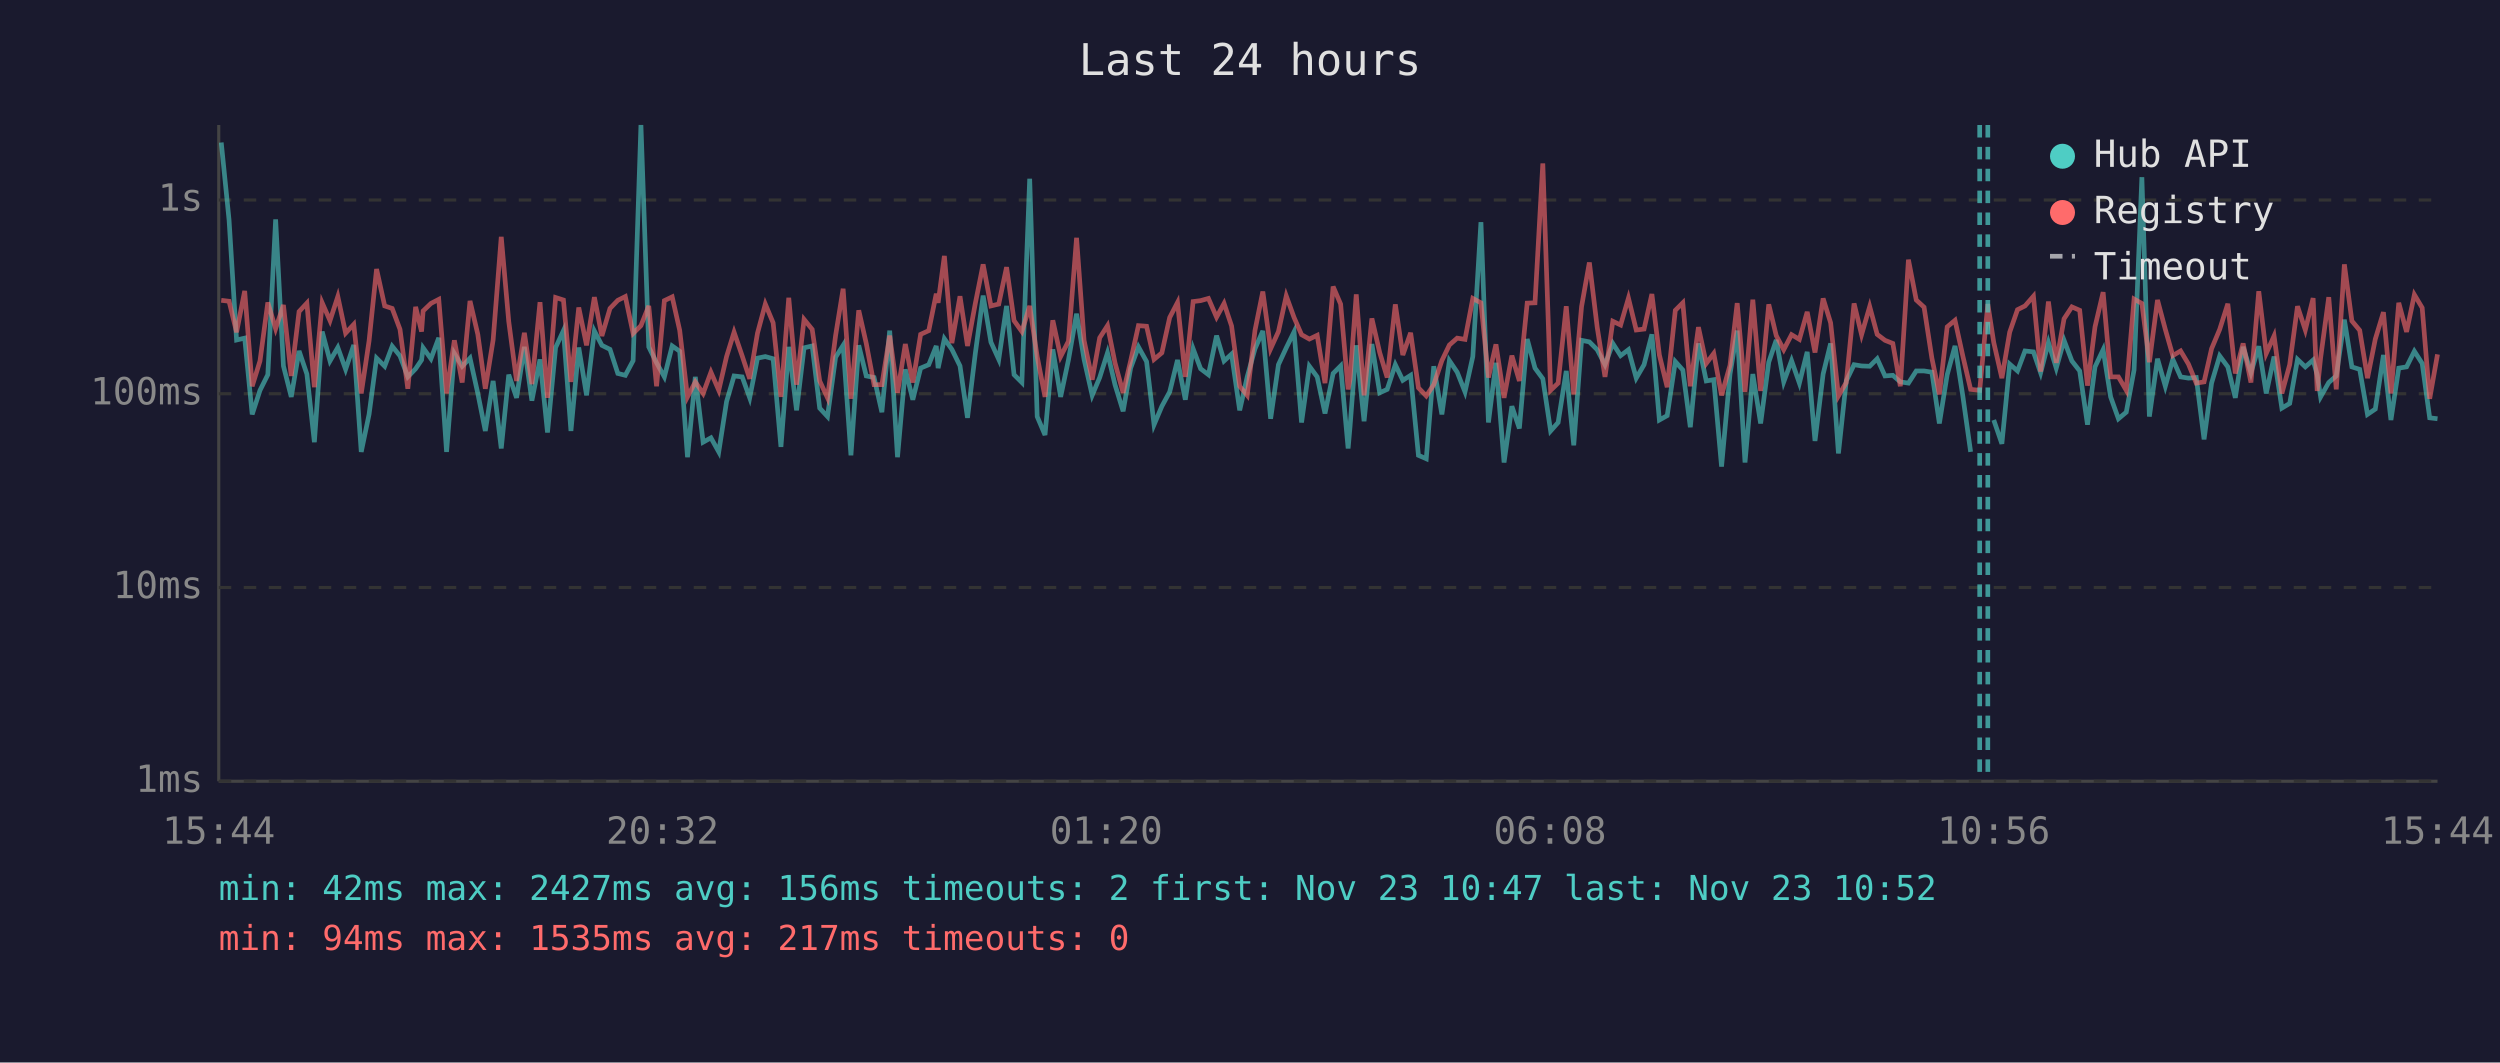
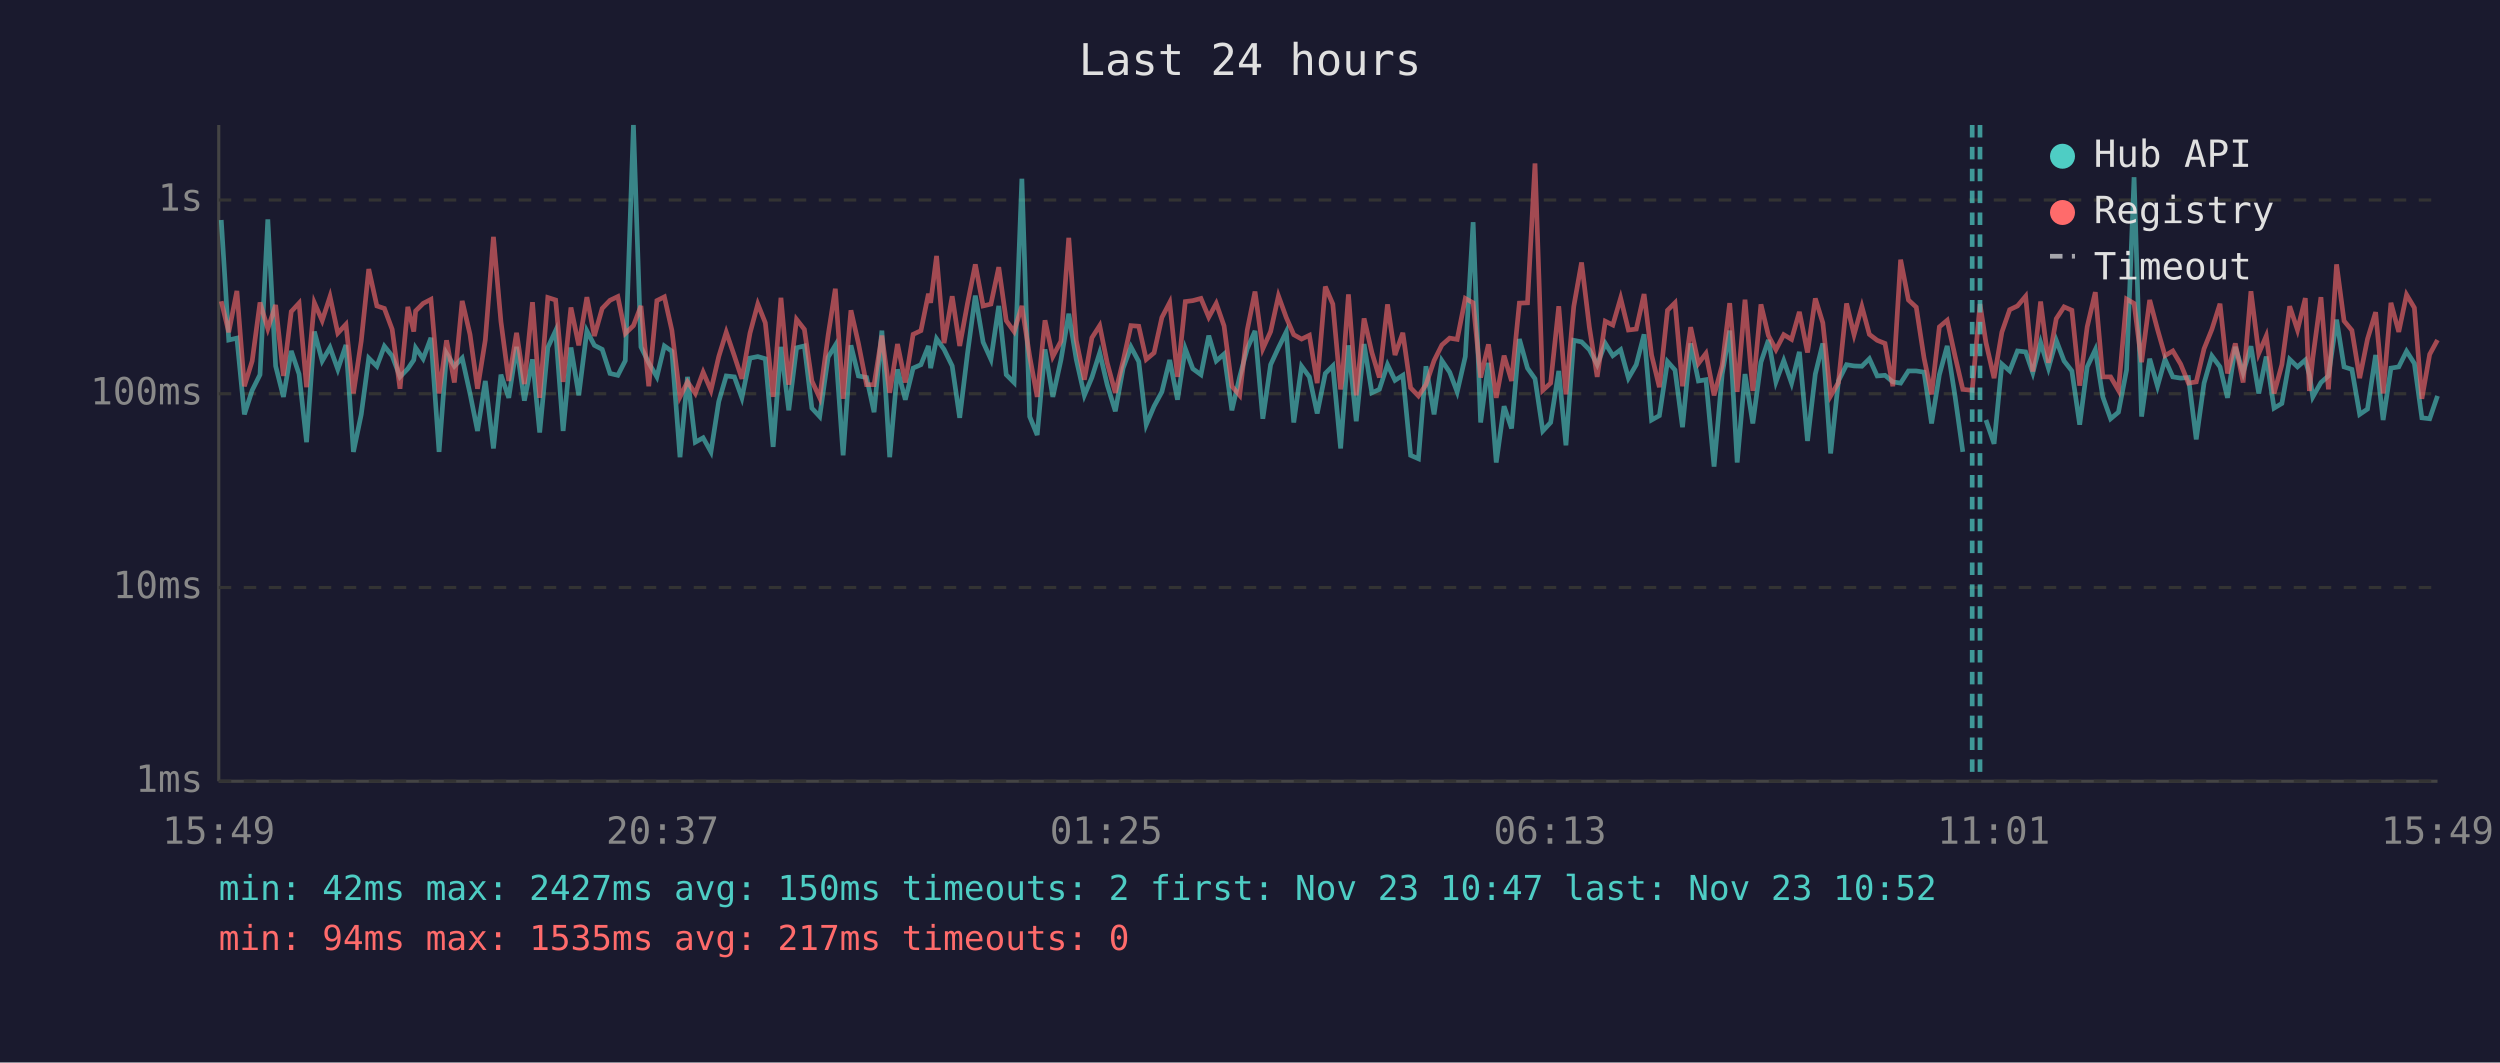
<svg xmlns="http://www.w3.org/2000/svg" viewBox="0 0 800 340" font-family="monospace" font-size="12">
  <rect width="800" height="340" fill="#1a1a2e" />
  <text x="400" y="24" fill="#e0e0e0" font-size="14" text-anchor="middle">Last 24 hours</text>
  <line x1="70" y1="40" x2="70" y2="250" stroke="#444" stroke-width="1" />
  <line x1="70" y1="250" x2="780" y2="250" stroke="#444" stroke-width="1" />
  <line x1="70" y1="250" x2="780" y2="250" stroke="#333" stroke-width="1" stroke-dasharray="4" />
  <text x="65" y="250" fill="#888" text-anchor="end" dominant-baseline="middle">1ms</text>
  <line x1="70" y1="188" x2="780" y2="188" stroke="#333" stroke-width="1" stroke-dasharray="4" />
  <text x="65" y="188" fill="#888" text-anchor="end" dominant-baseline="middle">10ms</text>
  <line x1="70" y1="126" x2="780" y2="126" stroke="#333" stroke-width="1" stroke-dasharray="4" />
  <text x="65" y="126" fill="#888" text-anchor="end" dominant-baseline="middle">100ms</text>
  <line x1="70" y1="64" x2="780" y2="64" stroke="#333" stroke-width="1" stroke-dasharray="4" />
  <text x="65" y="64" fill="#888" text-anchor="end" dominant-baseline="middle">1s</text>
-   <text x="70" y="270" fill="#888" text-anchor="middle">15:44</text>
-   <text x="212" y="270" fill="#888" text-anchor="middle">20:32</text>
-   <text x="354" y="270" fill="#888" text-anchor="middle">01:20</text>
-   <text x="496" y="270" fill="#888" text-anchor="middle">06:08</text>
-   <text x="638" y="270" fill="#888" text-anchor="middle">10:56</text>
-   <text x="780" y="270" fill="#888" text-anchor="middle">15:44</text>
-   <polyline points="70.8,45.6 73.3,70.4 75.7,108.8 78.3,108.2 80.7,132.6 83.2,124.9 85.7,119.9 88.2,70.2 90.7,117.1 93.2,127.0 95.7,112.3 98.2,119.7 100.6,141.5 103.1,106.1 105.6,115.5 108.1,111.2 110.6,118.2 113.2,110.4 115.6,144.6 118.1,132.6 120.5,114.6 123.1,117.2 125.5,110.8 128.0,113.9 130.5,120.6 133.0,118.0 134.9,115.2 135.4,111.3 137.9,114.8 140.4,108.1 142.9,144.6 145.4,113.1 147.9,117.2 150.4,114.6 152.9,125.9 155.3,137.9 157.8,121.9 160.4,143.5 162.8,119.9 165.3,127.3 167.8,111.0 170.2,128.2 172.8,115.0 175.2,138.4 177.8,111.2 180.3,105.8 182.7,137.9 185.2,111.2 187.7,126.5 190.2,105.9 192.6,110.5 195.2,111.8 197.7,119.5 200.1,120.1 202.6,115.4 205.1,40.0 207.6,111.0 210.1,116.1 212.6,120.6 215.1,110.7 217.5,112.4 220.0,146.3 222.5,120.6 225.0,141.5 227.5,140.1 230.0,144.6 232.5,128.5 234.9,120.3 237.5,120.6 239.9,127.3 242.4,114.6 244.9,114.1 247.4,114.8 249.9,143.0 252.4,111.0 254.9,131.3 257.3,111.3 259.9,110.7 262.3,130.6 264.8,133.3 267.4,114.3 269.8,110.5 272.3,145.7 274.8,110.5 277.2,120.3 279.7,120.8 282.2,131.9 284.7,105.8 287.2,146.3 289.7,118.2 292.1,127.9 294.6,117.8 297.2,116.7 299.6,110.7 300.2,117.8 302.2,108.4 304.6,111.8 307.2,117.1 309.6,133.7 312.1,113.1 314.6,94.6 317.1,109.5 319.6,115.0 322.1,97.9 324.5,119.9 327.0,122.4 329.5,57.2 331.9,133.3 334.4,139.2 336.9,111.8 339.4,127.0 341.9,115.2 344.5,100.4 346.9,115.0 349.5,126.5 351.9,120.8 354.4,112.9 356.8,123.1 359.4,131.6 361.8,117.8 364.3,111.0 366.9,115.7 369.3,135.9 371.8,130.0 374.3,125.4 376.8,115.2 379.3,127.9 381.8,111.6 384.2,118.0 386.7,119.9 389.3,107.4 391.7,115.5 394.1,113.3 396.7,131.3 399.1,120.6 401.6,111.6 404.1,105.9 406.6,134.0 409.1,116.7 411.6,111.3 414.1,106.2 416.5,135.2 419.0,117.2 421.5,120.6 424.0,132.3 426.6,119.5 429.0,117.1 431.4,143.5 432.0,136.7 434.0,110.5 436.5,134.8 439.0,110.1 441.5,125.7 443.9,124.6 446.5,116.7 448.9,121.7 451.4,120.1 453.9,145.7 456.4,146.8 458.8,117.2 461.4,132.6 463.8,115.4 466.3,119.1 468.8,125.4 471.3,114.1 473.9,71.1 476.3,135.2 478.7,116.1 481.3,148.0 483.8,130.0 486.2,137.1 488.7,108.5 491.2,117.8 493.7,121.2 496.2,137.9 498.6,135.2 501.2,118.7 503.6,142.5 506.1,108.9 508.6,109.4 511.1,111.9 513.6,116.7 516.1,109.9 518.6,113.8 521.1,111.9 523.6,121.0 526.1,116.7 528.6,107.0 531.0,134.4 533.5,133.0 536.1,115.7 538.5,118.4 540.9,136.7 543.5,109.9 546.0,121.9 548.4,121.5 550.9,149.3 553.6,119.7 555.9,105.8 558.4,148.0 560.9,119.7 563.4,135.5 566.0,115.9 568.4,108.8 570.8,122.2 573.3,115.4 575.8,122.6 578.3,112.6 580.8,141.1 583.4,119.7 585.8,109.9 588.3,145.1 590.8,121.9 593.3,116.7 595.7,117.1 598.3,117.2 600.7,114.8 603.2,120.3 605.7,120.1 608.1,122.2 610.7,122.6 613.2,118.7 615.7,118.7 618.2,119.1 620.6,135.5 623.1,119.9 625.6,110.7 628.1,126.7 630.6,144.6" fill="none" stroke="#4ecdc4" stroke-width="1.5" opacity="0.6" />
-   <polyline points="638.0,134.4 640.6,142.0 643.1,116.5 645.6,118.7 648.0,112.3 650.7,112.6 653.0,119.3 655.5,109.6 658.0,117.8 660.5,108.9 663.0,115.5 665.5,118.7 668.0,135.9 670.4,117.4 673.0,111.9 675.4,127.0 677.9,134.0 680.4,131.9 682.9,118.4 685.4,56.7 687.8,133.3 690.4,114.8 692.9,123.6 695.3,115.0 697.8,120.6 700.3,121.0 702.8,120.8 705.3,140.6 707.7,122.6 710.3,113.9 712.9,117.4 715.3,127.3 717.8,111.0 720.3,119.3 722.8,110.8 725.2,125.9 727.7,114.1 730.2,130.6 732.7,129.1 735.2,115.0 737.7,117.4 740.2,115.2 741.5,119.9 742.6,127.0 745.2,122.4 747.6,120.3 750.2,102.3 752.6,117.4 755.1,118.2 757.6,132.6 760.1,130.9 762.7,113.6 765.1,134.4 767.6,117.8 770.1,117.4 772.6,112.4 775.1,116.3 777.5,133.7 780.0,134.0" fill="none" stroke="#4ecdc4" stroke-width="1.5" opacity="0.6" />
-   <polyline points="70.8,96.1 73.3,96.4 75.7,106.3 78.3,93.1 80.7,123.6 83.2,115.5 85.7,96.8 88.2,105.2 90.7,97.6 93.2,120.3 95.7,99.7 98.2,97.0 100.6,123.9 103.1,96.9 105.6,102.6 108.1,94.9 110.6,106.6 113.2,103.8 115.6,125.9 118.1,109.1 120.5,86.1 123.1,97.9 125.5,98.7 128.0,105.4 130.5,124.4 133.0,98.2 134.9,106.1 135.4,99.5 137.9,97.1 140.4,95.8 142.9,125.9 145.4,108.9 147.9,122.4 150.4,96.3 152.9,107.0 155.3,124.4 157.8,108.8 160.4,75.8 162.8,102.9 165.3,121.9 167.8,106.5 170.2,122.9 172.8,96.7 175.2,127.3 177.8,95.2 180.3,96.0 182.7,122.2 185.2,98.4 187.7,110.5 190.2,95.1 192.6,107.5 195.2,98.7 197.7,96.1 200.1,94.9 202.6,106.7 205.1,104.2 207.6,97.9 210.1,123.6 212.6,96.2 215.1,95.0 217.5,105.7 220.0,127.0 222.5,122.2 225.0,125.9 227.5,119.1 230.0,124.9 232.5,114.1 234.9,106.3 237.5,113.9 239.9,121.2 242.4,106.6 244.9,97.3 247.4,103.3 249.9,127.0 252.4,95.3 254.9,123.1 257.3,102.2 259.9,105.4 262.3,121.9 264.8,127.3 267.4,107.3 269.8,92.4 272.3,127.6 274.8,99.3 277.2,109.9 279.7,123.1 282.2,123.1 284.7,107.4 287.2,125.7 289.7,110.1 292.1,122.4 294.6,107.0 297.2,105.8 299.6,94.0 300.2,96.9 302.2,81.9 304.6,109.8 307.2,94.8 309.6,110.7 312.1,97.1 314.6,84.6 317.1,97.9 319.6,97.3 322.1,85.5 324.5,102.6 327.0,106.1 329.5,97.9 331.9,114.1 334.4,127.0 336.9,102.5 339.4,114.1 341.9,109.2 344.5,76.1 346.9,108.9 349.5,121.5 351.9,108.1 354.4,104.2 356.8,116.1 359.4,125.7 361.8,115.5 364.3,104.2 366.9,104.4 369.3,115.0 371.8,112.9 374.3,101.6 376.8,96.8 379.3,120.6 381.8,96.5 384.2,96.2 386.7,95.5 389.3,101.5 391.7,97.1 394.1,104.3 396.7,123.6 399.1,126.5 401.6,105.7 404.1,93.3 406.6,111.6 409.1,106.1 411.6,94.7 414.1,101.6 416.5,107.1 419.0,108.5 421.5,107.3 424.0,122.6 426.6,91.7 429.0,97.3 431.4,124.6 432.0,121.5 434.0,94.2 436.5,126.5 439.0,101.9 441.5,112.8 443.9,120.8 446.5,97.4 448.9,113.6 451.4,106.5 453.9,124.1 456.4,126.7 458.8,123.1 461.4,115.4 463.8,110.4 466.3,108.2 468.8,108.6 471.3,95.5 473.9,96.9 476.3,120.8 478.7,110.2 481.3,127.3 483.8,113.8 486.2,121.9 488.7,97.0 491.2,96.9 493.7,52.3 496.2,124.9 498.6,122.6 501.2,98.0 503.6,126.2 506.1,98.1 508.6,84.0 511.1,104.7 513.6,120.6 516.1,102.8 518.6,104.0 521.1,95.4 523.6,105.6 526.1,105.3 528.6,94.1 531.0,113.6 533.5,123.9 536.1,99.3 538.5,96.9 540.9,123.6 543.5,104.7 546.0,116.3 548.4,113.1 550.9,126.5 553.6,116.9 555.9,97.0 558.4,125.4 560.9,95.9 563.4,125.1 566.0,97.4 568.4,107.4 570.8,111.9 573.3,107.1 575.8,108.6 578.3,99.8 580.8,112.8 583.4,95.5 585.8,103.3 588.3,126.7 590.8,122.4 593.3,97.1 595.7,107.1 598.3,98.1 600.7,107.0 603.2,108.9 605.7,109.9 608.1,123.6 610.7,83.1 613.2,96.0 615.7,98.3 618.2,114.6 620.6,126.2 623.1,104.6 625.6,102.5 628.1,113.9 630.6,124.6 633.5,124.9 636.1,97.3 638.0,109.6 640.6,121.0 643.1,106.3 645.6,99.1 648.0,97.9 650.7,94.8 653.0,118.9 655.5,96.5 658.0,116.1 660.5,102.0 663.0,98.2 665.5,99.3 668.0,123.4 670.4,104.6 673.0,93.5 675.4,120.6 677.9,120.6 680.4,124.9 682.9,95.7 685.4,97.1 687.8,115.9 690.4,96.0 692.9,105.4 695.3,113.8 697.8,112.3 700.3,116.5 702.8,122.6 705.3,122.2 707.7,111.6 710.3,105.4 712.9,97.2 715.3,119.5 717.8,109.9 720.3,122.4 722.8,93.2 725.2,113.1 727.7,107.5 730.2,125.9 732.7,116.7 735.2,98.0 737.7,105.6 740.2,95.4 741.5,125.1 742.6,114.5 745.2,95.1 747.6,124.6 750.2,84.6 752.6,102.7 755.1,105.7 757.6,121.0 760.1,108.5 762.7,99.9 765.1,125.9 767.6,96.9 770.1,106.2 772.6,94.3 775.1,98.5 777.5,127.6 780.0,113.4" fill="none" stroke="#ff6b6b" stroke-width="1.5" opacity="0.6" />
-   <line x1="633.5" y1="40" x2="633.5" y2="250" stroke="#4ecdc4" stroke-width="1.5" stroke-dasharray="4,3" opacity="0.7" />
-   <line x1="636.1" y1="40" x2="636.1" y2="250" stroke="#4ecdc4" stroke-width="1.5" stroke-dasharray="4,3" opacity="0.7" />
+   <text x="70" y="270" fill="#888" text-anchor="middle">15:49</text>
+   <text x="212" y="270" fill="#888" text-anchor="middle">20:37</text>
+   <text x="354" y="270" fill="#888" text-anchor="middle">01:25</text>
+   <text x="496" y="270" fill="#888" text-anchor="middle">06:13</text>
+   <text x="638" y="270" fill="#888" text-anchor="middle">11:01</text>
+   <text x="780" y="270" fill="#888" text-anchor="middle">15:49</text>
+   <polyline points="70.8,70.4 73.2,108.8 75.8,108.2 78.2,132.6 80.7,124.9 83.2,119.9 85.7,70.2 88.2,117.1 90.7,127.0 93.2,112.3 95.7,119.7 98.1,141.5 100.6,106.1 103.1,115.5 105.6,111.2 108.1,118.2 110.7,110.4 113.1,144.6 115.6,132.6 118.0,114.6 120.6,117.2 123.0,110.8 125.5,113.9 128.0,120.6 130.5,118.0 132.4,115.2 133.0,111.3 135.4,114.8 137.9,108.1 140.5,144.6 142.9,113.1 145.4,117.2 147.9,114.6 150.4,125.9 152.8,137.9 155.3,121.9 157.9,143.5 160.3,119.9 162.8,127.3 165.3,111.0 167.8,128.2 170.4,115.0 172.7,138.4 175.3,111.2 177.8,105.8 180.2,137.9 182.7,111.2 185.2,126.5 187.8,105.9 190.2,110.5 192.7,111.8 195.2,119.5 197.7,120.1 200.1,115.4 202.7,40.0 205.1,111.0 207.6,116.1 210.2,120.6 212.6,110.7 215.0,112.4 217.6,146.3 220.0,120.6 222.5,141.5 225.0,140.1 227.5,144.6 230.0,128.5 232.4,120.3 235.0,120.6 237.4,127.3 240.0,114.6 242.5,114.1 244.9,114.8 247.4,143.0 249.9,111.0 252.4,131.3 254.9,111.3 257.4,110.7 259.8,130.6 262.3,133.3 265.0,114.3 267.3,110.5 269.8,145.7 272.3,110.5 274.7,120.3 277.3,120.8 279.7,131.9 282.2,105.8 284.7,146.3 287.2,118.2 289.7,127.9 292.2,117.8 294.7,116.7 297.1,110.7 297.8,117.8 299.7,108.4 302.1,111.8 304.7,117.1 307.1,133.7 309.6,113.1 312.1,94.6 314.6,109.5 317.1,115.0 319.6,97.9 322.0,119.9 324.5,122.4 327.0,57.2 329.5,133.3 331.9,139.2 334.4,111.8 336.9,127.0 339.5,115.2 342.0,100.4 344.4,115.0 347.0,126.5 349.4,120.8 351.9,112.9 354.3,123.1 356.9,131.6 359.4,117.8 361.9,111.0 364.4,115.7 366.8,135.9 369.3,130.0 371.8,125.4 374.3,115.2 376.8,127.9 379.3,111.6 381.7,118.0 384.3,119.9 386.8,107.4 389.2,115.5 391.7,113.3 394.2,131.3 396.7,120.6 399.1,111.6 401.6,105.9 404.1,134.0 406.6,116.7 409.1,111.3 411.6,106.2 414.0,135.2 416.5,117.2 419.0,120.6 421.5,132.3 424.1,119.5 426.5,117.1 429.0,143.5 429.5,136.7 431.5,110.5 434.0,134.8 436.5,110.1 439.0,125.7 441.4,124.6 444.0,116.7 446.4,121.7 448.9,120.1 451.4,145.7 453.9,146.8 456.3,117.2 458.9,132.6 461.4,115.4 463.9,119.1 466.3,125.4 468.9,114.1 471.4,71.1 473.8,135.2 476.3,116.1 478.8,148.0 481.3,130.0 483.7,137.1 486.2,108.5 488.8,117.8 491.2,121.2 493.7,137.9 496.2,135.2 498.8,118.7 501.1,142.5 503.6,108.9 506.1,109.4 508.6,111.9 511.1,116.7 513.7,109.9 516.1,113.8 518.6,111.9 521.1,121.0 523.6,116.7 526.1,107.0 528.5,134.4 531.0,133.0 533.6,115.7 536.0,118.4 538.4,136.7 541.0,109.9 543.5,121.9 545.9,121.5 548.5,149.3 551.1,119.7 553.5,105.8 555.9,148.0 558.4,119.7 560.9,135.5 563.5,115.9 565.9,108.8 568.3,122.2 570.8,115.4 573.3,122.6 575.8,112.6 578.4,141.1 580.9,119.7 583.3,109.9 585.8,145.1 588.3,121.9 590.9,116.7 593.3,117.1 595.8,117.2 598.2,114.8 600.7,120.3 603.2,120.1 605.7,122.2 608.2,122.6 610.7,118.7 613.2,118.7 615.7,119.1 618.1,135.5 620.6,119.9 623.1,110.7 625.6,126.7 628.1,144.6" fill="none" stroke="#4ecdc4" stroke-width="1.5" opacity="0.6" />
+   <polyline points="635.5,134.4 638.1,142.0 640.6,116.5 643.1,118.7 645.6,112.3 648.2,112.6 650.5,119.3 653.0,109.6 655.5,117.8 658.0,108.9 660.5,115.5 663.0,118.7 665.5,135.9 667.9,117.4 670.5,111.9 672.9,127.0 675.4,134.0 677.9,131.9 680.5,118.4 682.9,56.7 685.3,133.3 687.9,114.8 690.4,123.6 692.8,115.0 695.3,120.6 697.8,121.0 700.3,120.8 702.8,140.6 705.3,122.6 707.8,113.9 710.4,117.4 712.8,127.3 715.3,111.0 717.8,119.3 720.3,110.8 722.8,125.9 725.2,114.1 727.7,130.6 730.2,129.1 732.7,115.0 735.2,117.4 737.7,115.2 739.0,119.9 740.1,127.0 742.7,122.4 745.1,120.3 747.7,102.3 750.1,117.4 752.6,118.2 755.1,132.6 757.6,130.9 760.2,113.6 762.6,134.4 765.1,117.8 767.6,117.4 770.1,112.4 772.6,116.3 775.0,133.7 777.5,134.0 780.0,126.7" fill="none" stroke="#4ecdc4" stroke-width="1.5" opacity="0.6" />
+   <polyline points="70.8,96.4 73.2,106.3 75.8,93.1 78.2,123.6 80.7,115.5 83.2,96.8 85.7,105.2 88.2,97.6 90.7,120.3 93.2,99.7 95.7,97.0 98.1,123.9 100.6,96.9 103.1,102.6 105.6,94.9 108.1,106.6 110.7,103.8 113.1,125.9 115.6,109.1 118.0,86.1 120.6,97.9 123.0,98.7 125.5,105.4 128.0,124.4 130.5,98.2 132.4,106.1 133.0,99.5 135.4,97.1 137.9,95.8 140.5,125.9 142.9,108.9 145.4,122.4 147.9,96.3 150.4,107.0 152.8,124.4 155.3,108.8 157.9,75.8 160.3,102.9 162.8,121.9 165.3,106.5 167.8,122.9 170.4,96.7 172.7,127.3 175.3,95.2 177.8,96.0 180.2,122.2 182.7,98.4 185.2,110.5 187.8,95.1 190.2,107.5 192.7,98.7 195.2,96.1 197.7,94.9 200.1,106.7 202.7,104.2 205.1,97.9 207.6,123.6 210.2,96.2 212.6,95.0 215.0,105.7 217.6,127.0 220.0,122.2 222.5,125.9 225.0,119.1 227.5,124.9 230.0,114.1 232.4,106.3 235.0,113.9 237.4,121.2 240.0,106.6 242.5,97.3 244.9,103.3 247.4,127.0 249.9,95.3 252.4,123.1 254.9,102.2 257.4,105.4 259.8,121.9 262.3,127.3 265.0,107.3 267.3,92.4 269.8,127.6 272.3,99.3 274.7,109.9 277.3,123.1 279.7,123.1 282.2,107.4 284.7,125.7 287.2,110.1 289.7,122.4 292.2,107.0 294.7,105.8 297.1,94.0 297.8,96.9 299.7,81.9 302.1,109.8 304.7,94.8 307.1,110.7 309.6,97.1 312.1,84.6 314.6,97.9 317.1,97.3 319.6,85.5 322.0,102.6 324.5,106.1 327.0,97.9 329.5,114.1 331.9,127.0 334.4,102.5 336.9,114.1 339.5,109.2 342.0,76.1 344.4,108.9 347.0,121.5 349.4,108.1 351.9,104.2 354.3,116.1 356.9,125.7 359.4,115.5 361.9,104.2 364.4,104.4 366.8,115.0 369.3,112.9 371.8,101.6 374.3,96.8 376.8,120.6 379.3,96.5 381.7,96.2 384.3,95.5 386.8,101.5 389.2,97.1 391.7,104.3 394.2,123.6 396.7,126.5 399.1,105.7 401.6,93.3 404.1,111.6 406.6,106.1 409.1,94.7 411.6,101.6 414.0,107.1 416.5,108.5 419.0,107.3 421.5,122.6 424.1,91.7 426.5,97.3 429.0,124.6 429.5,121.5 431.5,94.2 434.0,126.5 436.5,101.9 439.0,112.8 441.4,120.8 444.0,97.4 446.4,113.6 448.9,106.5 451.4,124.1 453.9,126.7 456.3,123.1 458.9,115.4 461.4,110.4 463.9,108.2 466.3,108.6 468.9,95.5 471.4,96.9 473.8,120.8 476.3,110.2 478.8,127.3 481.3,113.8 483.7,121.9 486.2,97.0 488.8,96.9 491.2,52.3 493.7,124.9 496.2,122.6 498.8,98.0 501.1,126.2 503.6,98.1 506.1,84.0 508.6,104.7 511.1,120.6 513.7,102.8 516.1,104.0 518.6,95.4 521.1,105.6 523.6,105.3 526.1,94.1 528.5,113.6 531.0,123.9 533.6,99.3 536.0,96.9 538.4,123.6 541.0,104.7 543.5,116.3 545.9,113.1 548.5,126.5 551.1,116.9 553.5,97.0 555.9,125.4 558.4,95.9 560.9,125.1 563.5,97.4 565.9,107.4 568.3,111.9 570.8,107.1 573.3,108.6 575.8,99.8 578.4,112.8 580.9,95.5 583.3,103.3 585.8,126.7 588.3,122.4 590.9,97.1 593.3,107.1 595.8,98.1 598.2,107.0 600.7,108.9 603.2,109.9 605.7,123.6 608.2,83.1 610.7,96.0 613.2,98.3 615.7,114.6 618.1,126.2 620.6,104.6 623.1,102.5 625.6,113.9 628.1,124.6 631.1,124.9 633.6,97.3 635.5,109.6 638.1,121.0 640.6,106.3 643.1,99.1 645.6,97.9 648.2,94.8 650.5,118.9 653.0,96.5 655.5,116.1 658.0,102.0 660.5,98.2 663.0,99.3 665.5,123.4 667.9,104.6 670.5,93.5 672.9,120.6 675.4,120.6 677.9,124.9 680.5,95.7 682.9,97.1 685.3,115.9 687.9,96.0 690.4,105.4 692.8,113.8 695.3,112.3 697.8,116.5 700.3,122.6 702.8,122.2 705.3,111.6 707.8,105.4 710.4,97.2 712.8,119.5 715.3,109.9 717.8,122.4 720.3,93.2 722.8,113.1 725.2,107.5 727.7,125.9 730.2,116.7 732.7,98.0 735.2,105.6 737.7,95.4 739.0,125.1 740.1,114.5 742.7,95.1 745.1,124.6 747.7,84.6 750.1,102.7 752.6,105.7 755.1,121.0 757.6,108.5 760.2,99.9 762.6,125.9 765.1,96.9 767.6,106.2 770.1,94.3 772.6,98.5 775.0,127.6 777.5,113.4 780.0,108.8" fill="none" stroke="#ff6b6b" stroke-width="1.5" opacity="0.6" />
+   <line x1="631.1" y1="40" x2="631.1" y2="250" stroke="#4ecdc4" stroke-width="1.5" stroke-dasharray="4,3" opacity="0.7" />
+   <line x1="633.6" y1="40" x2="633.6" y2="250" stroke="#4ecdc4" stroke-width="1.5" stroke-dasharray="4,3" opacity="0.7" />
  <circle cx="660" cy="50" r="4" fill="#4ecdc4" />
  <text x="670" y="50" fill="#e0e0e0" dominant-baseline="middle">Hub API</text>
  <circle cx="660" cy="68" r="4" fill="#ff6b6b" />
  <text x="670" y="68" fill="#e0e0e0" dominant-baseline="middle">Registry</text>
  <line x1="656" y1="82" x2="664" y2="82" stroke="#e0e0e0" stroke-width="1.5" stroke-dasharray="4,3" opacity="0.7" />
  <text x="670" y="86" fill="#e0e0e0" dominant-baseline="middle">Timeout</text>
-   <text x="70" y="288" fill="#4ecdc4" font-size="11">min: 42ms  max: 2427ms  avg: 156ms  timeouts: 2  first: Nov 23 10:47  last: Nov 23 10:52</text>
+   <text x="70" y="288" fill="#4ecdc4" font-size="11">min: 42ms  max: 2427ms  avg: 150ms  timeouts: 2  first: Nov 23 10:47  last: Nov 23 10:52</text>
  <text x="70" y="304" fill="#ff6b6b" font-size="11">min: 94ms  max: 1535ms  avg: 217ms  timeouts: 0</text>
</svg>
